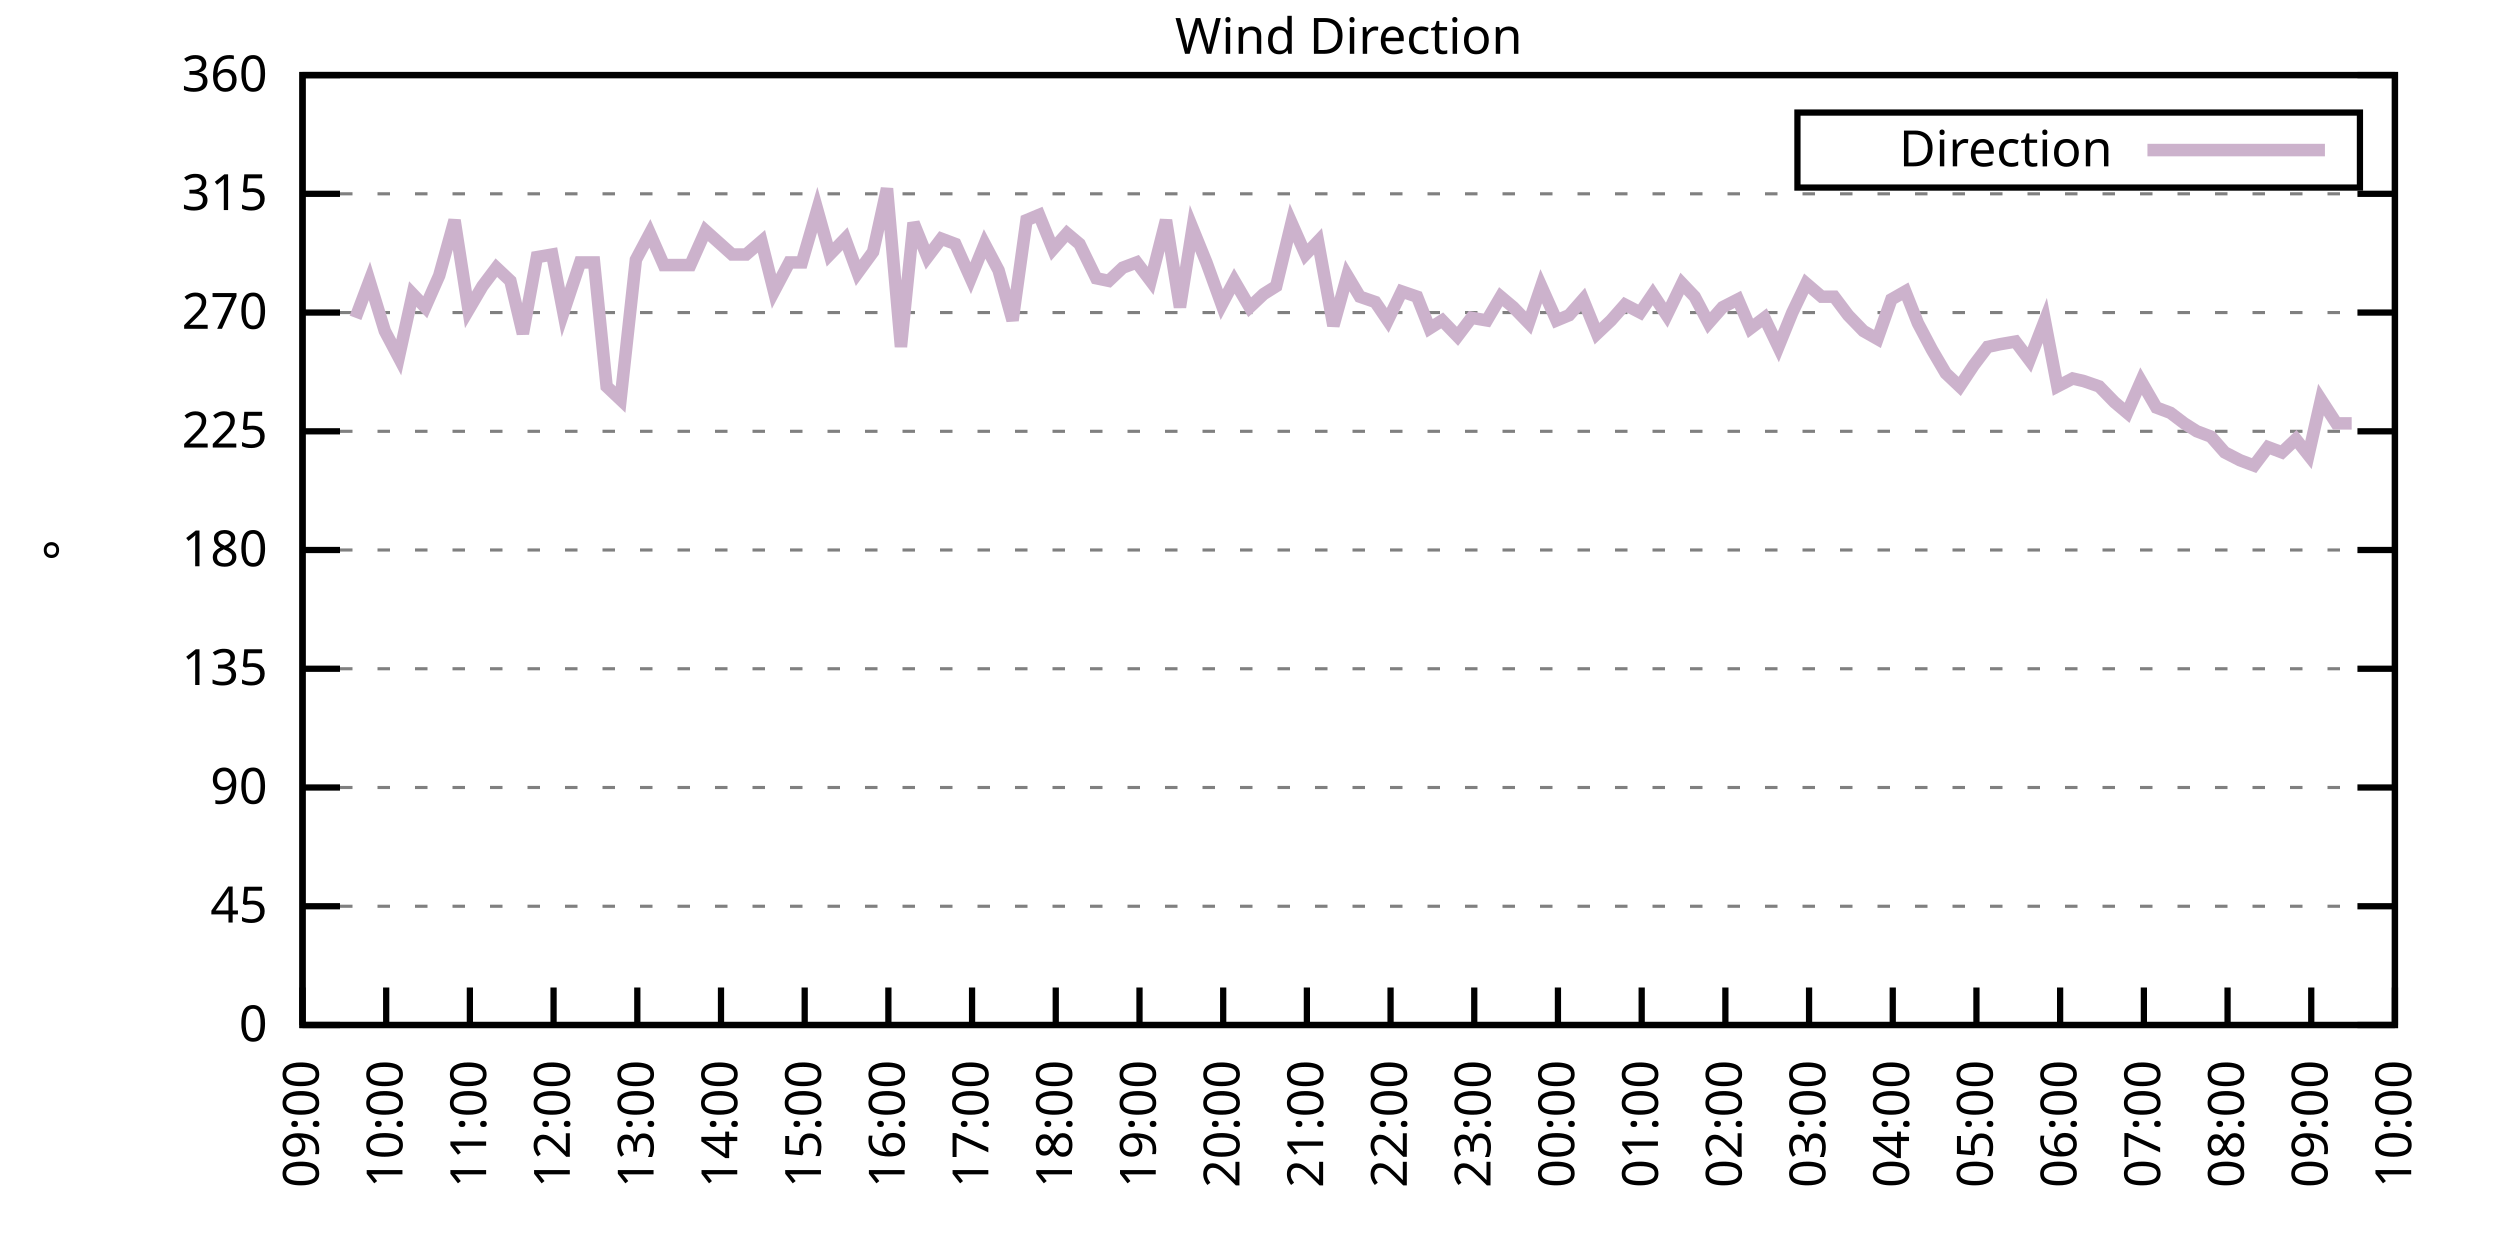
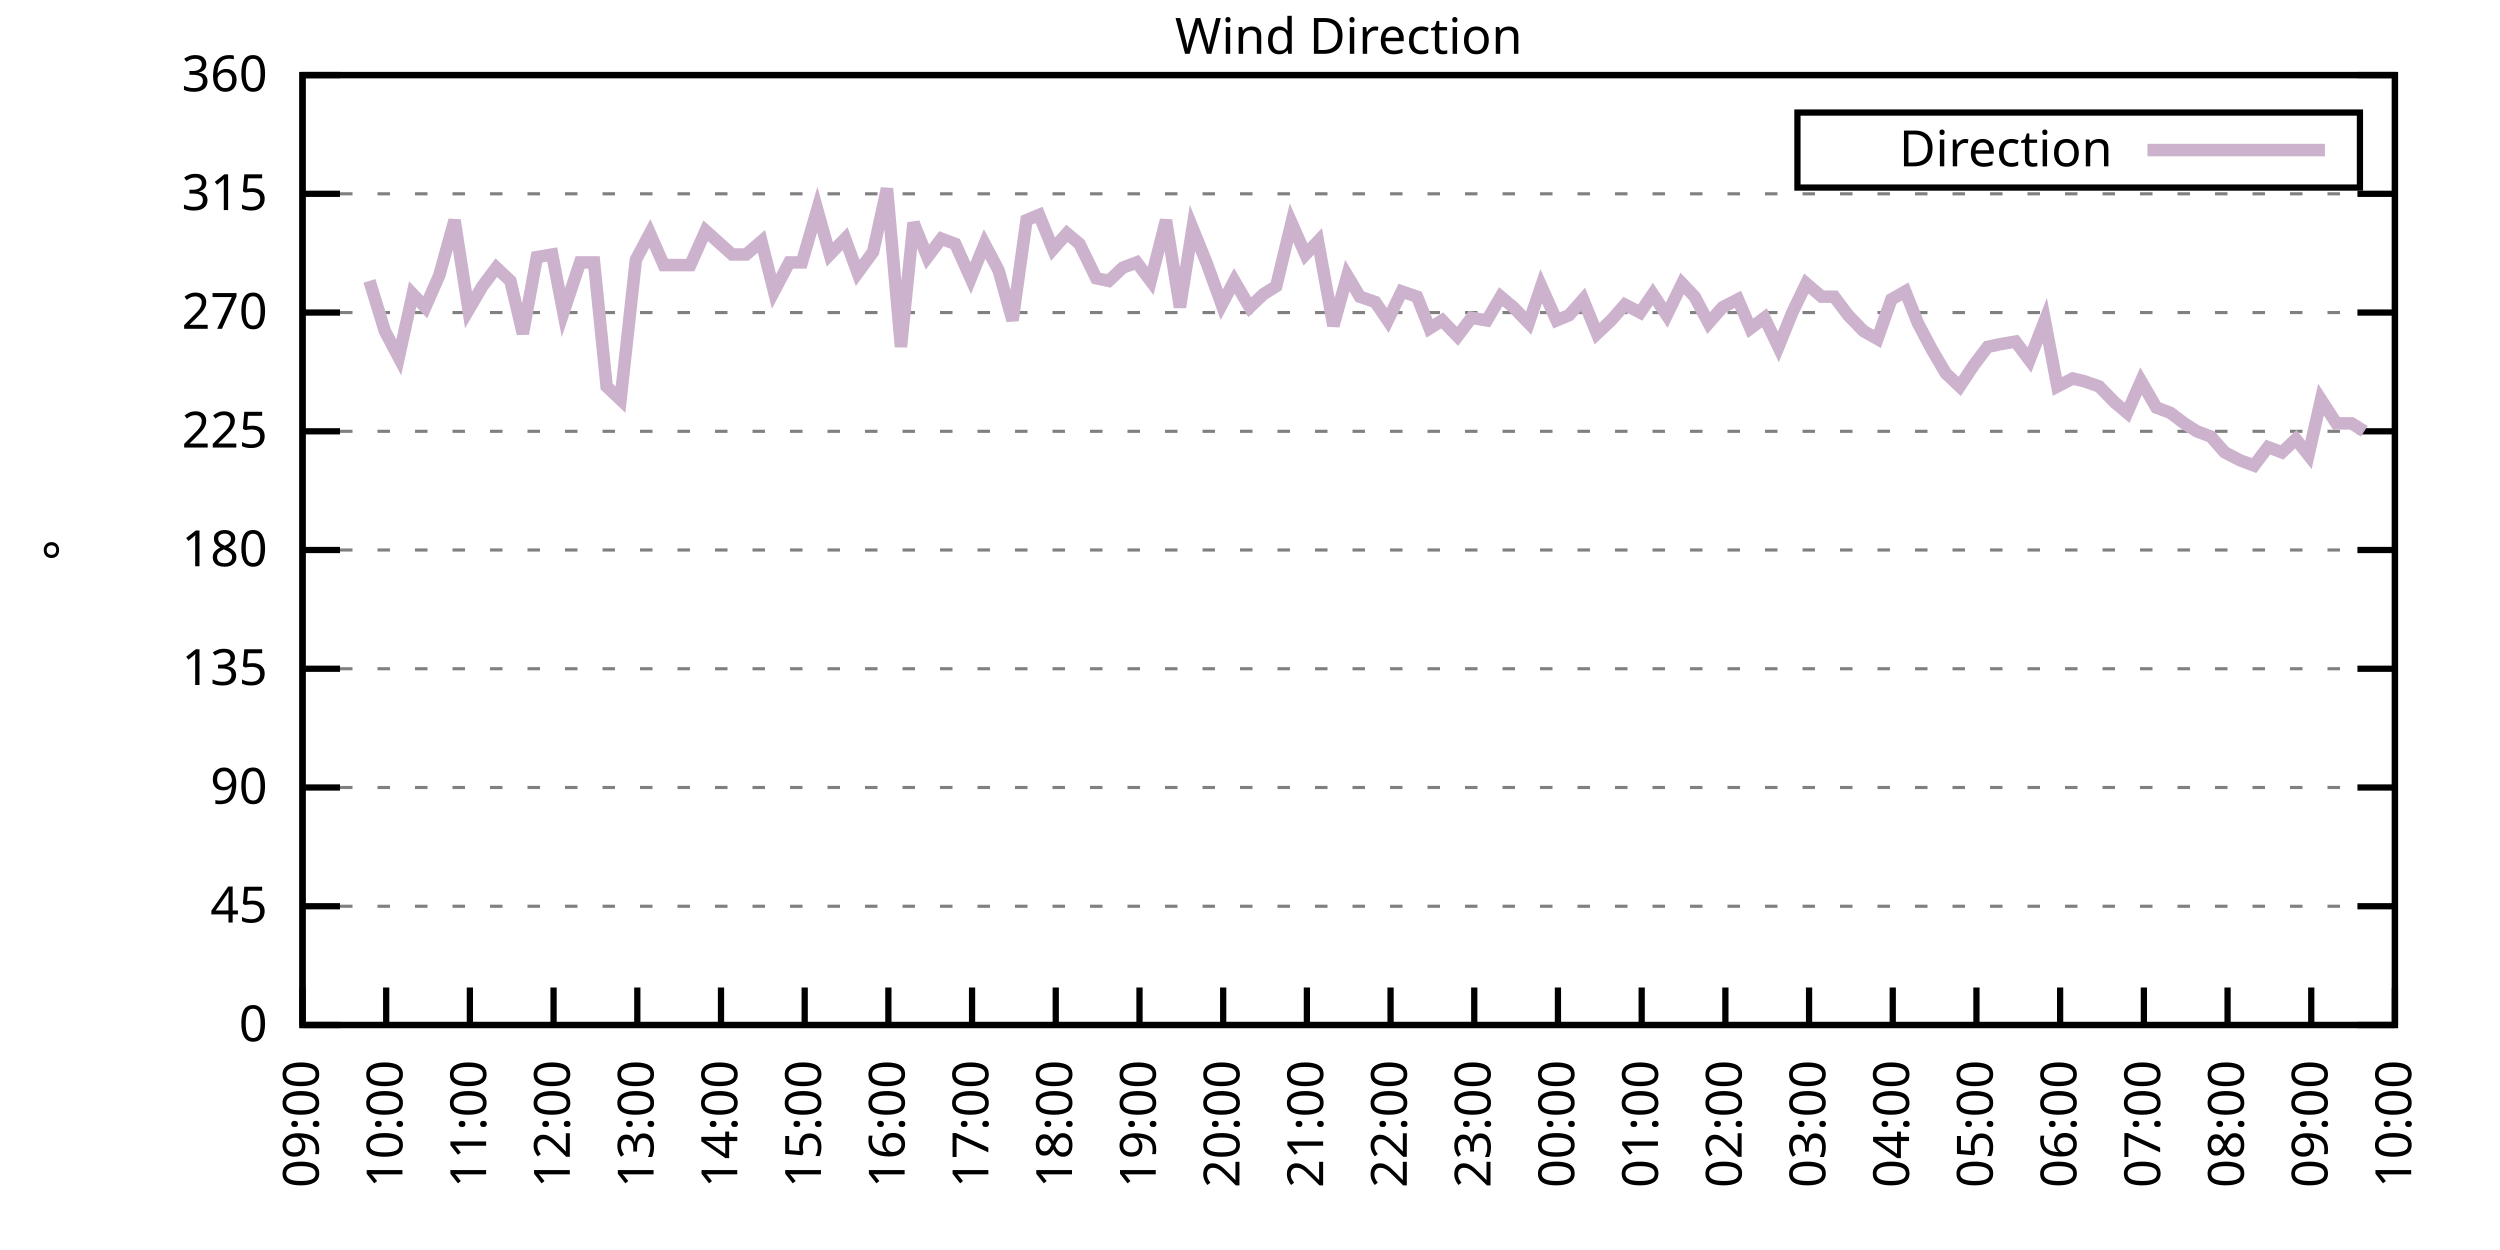
<svg xmlns="http://www.w3.org/2000/svg" xmlns:xlink="http://www.w3.org/1999/xlink" width="400" height="200" viewBox="0 0 400 200">
  <g id="gnuplot_canvas">
    <rect x="0" y="0" width="400" height="200" fill="none" />
    <defs>
      <circle id="gpDot" r="0.5" stroke-width="0.5" stroke="currentColor" />
      <path id="gpPt0" stroke-width="0.333" stroke="currentColor" d="M-1,0 h2 M0,-1 v2" />
      <path id="gpPt1" stroke-width="0.333" stroke="currentColor" d="M-1,-1 L1,1 M1,-1 L-1,1" />
      <path id="gpPt2" stroke-width="0.333" stroke="currentColor" d="M-1,0 L1,0 M0,-1 L0,1 M-1,-1 L1,1 M-1,1 L1,-1" />
      <rect id="gpPt3" stroke-width="0.333" stroke="currentColor" x="-1" y="-1" width="2" height="2" />
      <rect id="gpPt4" stroke-width="0.333" stroke="currentColor" fill="currentColor" x="-1" y="-1" width="2" height="2" />
      <circle id="gpPt5" stroke-width="0.333" stroke="currentColor" cx="0" cy="0" r="1" />
      <use xlink:href="#gpPt5" id="gpPt6" fill="currentColor" stroke="none" />
      <path id="gpPt7" stroke-width="0.333" stroke="currentColor" d="M0,-1.33 L-1.33,0.67 L1.33,0.67 z" />
      <use xlink:href="#gpPt7" id="gpPt8" fill="currentColor" stroke="none" />
      <use xlink:href="#gpPt7" id="gpPt9" stroke="currentColor" transform="rotate(180)" />
      <use xlink:href="#gpPt9" id="gpPt10" fill="currentColor" stroke="none" />
      <use xlink:href="#gpPt3" id="gpPt11" stroke="currentColor" transform="rotate(45)" />
      <use xlink:href="#gpPt11" id="gpPt12" fill="currentColor" stroke="none" />
      <path id="gpPt13" stroke-width="0.333" stroke="currentColor" d="M0,1.330 L1.265,0.411 L0.782,-1.067 L-0.782,-1.076 L-1.265,0.411 z" />
      <use xlink:href="#gpPt13" id="gpPt14" fill="currentColor" stroke="none" />
      <filter id="textbox" filterUnits="objectBoundingBox" x="0" y="0" height="1" width="1">
        <feFlood flood-color="white" flood-opacity="1" result="bgnd" />
        <feComposite in="SourceGraphic" in2="bgnd" operator="atop" />
      </filter>
      <filter id="greybox" filterUnits="objectBoundingBox" x="0" y="0" height="1" width="1">
        <feFlood flood-color="lightgrey" flood-opacity="1" result="grey" />
        <feComposite in="SourceGraphic" in2="grey" operator="atop" />
      </filter>
    </defs>
    <g fill="none" color="white" stroke="currentColor" stroke-width="1.00" stroke-linecap="butt" stroke-linejoin="miter">
</g>
    <g fill="none" color="black" stroke="currentColor" stroke-width="1.00" stroke-linecap="butt" stroke-linejoin="miter">
      <g stroke="none" shape-rendering="crispEdges">
        <polygon fill="rgb(255, 255, 255)" points="48.40,164.00 383.18,164.00 383.18,12.02 48.40,12.02 " />
      </g>
    </g>
    <g fill="none" color="black" stroke="currentColor" stroke-width="1.00" stroke-linecap="butt" stroke-linejoin="miter">
</g>
    <g fill="none" color="black" stroke="black" stroke-width="0.50" stroke-linecap="butt" stroke-linejoin="miter">
</g>
    <g fill="none" color="gray" stroke="currentColor" stroke-width="0.50" stroke-linecap="butt" stroke-linejoin="miter">
      <path stroke="gray" stroke-dasharray="2,4" class="gridline" d="M48.40,164.00 L383.19,164.00  " />
    </g>
    <g fill="none" color="gray" stroke="gray" stroke-width="1.00" stroke-linecap="butt" stroke-linejoin="miter">
</g>
    <g fill="none" color="black" stroke="currentColor" stroke-width="1.00" stroke-linecap="butt" stroke-linejoin="miter">
      <path stroke="black" d="M48.40,164.00 L54.40,164.00 M383.19,164.00 L377.19,164.00  " />
      <g transform="translate(42.80,166.60)" stroke="none" fill="black" font-family="Sans" font-size="8.00" text-anchor="end">
        <text>
          <tspan font-family="Sans"> 0</tspan>
        </text>
      </g>
    </g>
    <g fill="none" color="black" stroke="currentColor" stroke-width="1.00" stroke-linecap="butt" stroke-linejoin="miter">
</g>
    <g fill="none" color="black" stroke="black" stroke-width="0.50" stroke-linecap="butt" stroke-linejoin="miter">
</g>
    <g fill="none" color="gray" stroke="currentColor" stroke-width="0.50" stroke-linecap="butt" stroke-linejoin="miter">
      <path stroke="gray" stroke-dasharray="2,4" class="gridline" d="M48.40,145.00 L383.19,145.00  " />
    </g>
    <g fill="none" color="gray" stroke="gray" stroke-width="1.00" stroke-linecap="butt" stroke-linejoin="miter">
</g>
    <g fill="none" color="black" stroke="currentColor" stroke-width="1.00" stroke-linecap="butt" stroke-linejoin="miter">
      <path stroke="black" d="M48.40,145.00 L54.40,145.00 M383.19,145.00 L377.19,145.00  " />
      <g transform="translate(42.80,147.60)" stroke="none" fill="black" font-family="Sans" font-size="8.00" text-anchor="end">
        <text>
          <tspan font-family="Sans"> 45</tspan>
        </text>
      </g>
    </g>
    <g fill="none" color="black" stroke="currentColor" stroke-width="1.00" stroke-linecap="butt" stroke-linejoin="miter">
</g>
    <g fill="none" color="black" stroke="black" stroke-width="0.50" stroke-linecap="butt" stroke-linejoin="miter">
</g>
    <g fill="none" color="gray" stroke="currentColor" stroke-width="0.50" stroke-linecap="butt" stroke-linejoin="miter">
      <path stroke="gray" stroke-dasharray="2,4" class="gridline" d="M48.40,126.00 L383.19,126.00  " />
    </g>
    <g fill="none" color="gray" stroke="gray" stroke-width="1.00" stroke-linecap="butt" stroke-linejoin="miter">
</g>
    <g fill="none" color="black" stroke="currentColor" stroke-width="1.00" stroke-linecap="butt" stroke-linejoin="miter">
      <path stroke="black" d="M48.40,126.00 L54.40,126.00 M383.19,126.00 L377.19,126.00  " />
      <g transform="translate(42.80,128.60)" stroke="none" fill="black" font-family="Sans" font-size="8.00" text-anchor="end">
        <text>
          <tspan font-family="Sans"> 90</tspan>
        </text>
      </g>
    </g>
    <g fill="none" color="black" stroke="currentColor" stroke-width="1.00" stroke-linecap="butt" stroke-linejoin="miter">
</g>
    <g fill="none" color="black" stroke="black" stroke-width="0.50" stroke-linecap="butt" stroke-linejoin="miter">
</g>
    <g fill="none" color="gray" stroke="currentColor" stroke-width="0.50" stroke-linecap="butt" stroke-linejoin="miter">
      <path stroke="gray" stroke-dasharray="2,4" class="gridline" d="M48.40,107.00 L383.19,107.00  " />
    </g>
    <g fill="none" color="gray" stroke="gray" stroke-width="1.00" stroke-linecap="butt" stroke-linejoin="miter">
</g>
    <g fill="none" color="black" stroke="currentColor" stroke-width="1.00" stroke-linecap="butt" stroke-linejoin="miter">
      <path stroke="black" d="M48.40,107.00 L54.40,107.00 M383.19,107.00 L377.19,107.00  " />
      <g transform="translate(42.80,109.60)" stroke="none" fill="black" font-family="Sans" font-size="8.00" text-anchor="end">
        <text>
          <tspan font-family="Sans"> 135</tspan>
        </text>
      </g>
    </g>
    <g fill="none" color="black" stroke="currentColor" stroke-width="1.00" stroke-linecap="butt" stroke-linejoin="miter">
</g>
    <g fill="none" color="black" stroke="black" stroke-width="0.50" stroke-linecap="butt" stroke-linejoin="miter">
</g>
    <g fill="none" color="gray" stroke="currentColor" stroke-width="0.50" stroke-linecap="butt" stroke-linejoin="miter">
      <path stroke="gray" stroke-dasharray="2,4" class="gridline" d="M48.40,88.00 L383.19,88.00  " />
    </g>
    <g fill="none" color="gray" stroke="gray" stroke-width="1.00" stroke-linecap="butt" stroke-linejoin="miter">
</g>
    <g fill="none" color="black" stroke="currentColor" stroke-width="1.00" stroke-linecap="butt" stroke-linejoin="miter">
      <path stroke="black" d="M48.40,88.00 L54.40,88.00 M383.19,88.00 L377.19,88.00  " />
      <g transform="translate(42.80,90.60)" stroke="none" fill="black" font-family="Sans" font-size="8.00" text-anchor="end">
        <text>
          <tspan font-family="Sans"> 180</tspan>
        </text>
      </g>
    </g>
    <g fill="none" color="black" stroke="currentColor" stroke-width="1.00" stroke-linecap="butt" stroke-linejoin="miter">
</g>
    <g fill="none" color="black" stroke="black" stroke-width="0.50" stroke-linecap="butt" stroke-linejoin="miter">
</g>
    <g fill="none" color="gray" stroke="currentColor" stroke-width="0.50" stroke-linecap="butt" stroke-linejoin="miter">
      <path stroke="gray" stroke-dasharray="2,4" class="gridline" d="M48.40,69.01 L383.19,69.01  " />
    </g>
    <g fill="none" color="gray" stroke="gray" stroke-width="1.00" stroke-linecap="butt" stroke-linejoin="miter">
</g>
    <g fill="none" color="black" stroke="currentColor" stroke-width="1.00" stroke-linecap="butt" stroke-linejoin="miter">
      <path stroke="black" d="M48.40,69.01 L54.40,69.01 M383.19,69.01 L377.19,69.01  " />
      <g transform="translate(42.80,71.61)" stroke="none" fill="black" font-family="Sans" font-size="8.00" text-anchor="end">
        <text>
          <tspan font-family="Sans"> 225</tspan>
        </text>
      </g>
    </g>
    <g fill="none" color="black" stroke="currentColor" stroke-width="1.00" stroke-linecap="butt" stroke-linejoin="miter">
</g>
    <g fill="none" color="black" stroke="black" stroke-width="0.50" stroke-linecap="butt" stroke-linejoin="miter">
</g>
    <g fill="none" color="gray" stroke="currentColor" stroke-width="0.50" stroke-linecap="butt" stroke-linejoin="miter">
      <path stroke="gray" stroke-dasharray="2,4" class="gridline" d="M48.40,50.01 L383.19,50.01  " />
    </g>
    <g fill="none" color="gray" stroke="gray" stroke-width="1.00" stroke-linecap="butt" stroke-linejoin="miter">
</g>
    <g fill="none" color="black" stroke="currentColor" stroke-width="1.00" stroke-linecap="butt" stroke-linejoin="miter">
      <path stroke="black" d="M48.40,50.01 L54.40,50.01 M383.19,50.01 L377.19,50.01  " />
      <g transform="translate(42.80,52.61)" stroke="none" fill="black" font-family="Sans" font-size="8.00" text-anchor="end">
        <text>
          <tspan font-family="Sans"> 270</tspan>
        </text>
      </g>
    </g>
    <g fill="none" color="black" stroke="currentColor" stroke-width="1.00" stroke-linecap="butt" stroke-linejoin="miter">
</g>
    <g fill="none" color="black" stroke="black" stroke-width="0.50" stroke-linecap="butt" stroke-linejoin="miter">
</g>
    <g fill="none" color="gray" stroke="currentColor" stroke-width="0.50" stroke-linecap="butt" stroke-linejoin="miter">
      <path stroke="gray" stroke-dasharray="2,4" class="gridline" d="M48.40,31.01 L383.19,31.01  " />
    </g>
    <g fill="none" color="gray" stroke="gray" stroke-width="1.00" stroke-linecap="butt" stroke-linejoin="miter">
</g>
    <g fill="none" color="black" stroke="currentColor" stroke-width="1.00" stroke-linecap="butt" stroke-linejoin="miter">
      <path stroke="black" d="M48.40,31.01 L54.40,31.01 M383.19,31.01 L377.19,31.01  " />
      <g transform="translate(42.80,33.61)" stroke="none" fill="black" font-family="Sans" font-size="8.00" text-anchor="end">
        <text>
          <tspan font-family="Sans"> 315</tspan>
        </text>
      </g>
    </g>
    <g fill="none" color="black" stroke="currentColor" stroke-width="1.00" stroke-linecap="butt" stroke-linejoin="miter">
</g>
    <g fill="none" color="black" stroke="black" stroke-width="0.50" stroke-linecap="butt" stroke-linejoin="miter">
</g>
    <g fill="none" color="gray" stroke="currentColor" stroke-width="0.50" stroke-linecap="butt" stroke-linejoin="miter">
      <path stroke="gray" stroke-dasharray="2,4" class="gridline" d="M48.40,12.01 L383.19,12.01  " />
    </g>
    <g fill="none" color="gray" stroke="gray" stroke-width="1.00" stroke-linecap="butt" stroke-linejoin="miter">
</g>
    <g fill="none" color="black" stroke="currentColor" stroke-width="1.00" stroke-linecap="butt" stroke-linejoin="miter">
      <path stroke="black" d="M48.40,12.01 L54.40,12.01 M383.19,12.01 L377.19,12.01  " />
      <g transform="translate(42.80,14.61)" stroke="none" fill="black" font-family="Sans" font-size="8.00" text-anchor="end">
        <text>
          <tspan font-family="Sans"> 360</tspan>
        </text>
      </g>
    </g>
    <g fill="none" color="black" stroke="currentColor" stroke-width="1.00" stroke-linecap="butt" stroke-linejoin="miter">
      <path stroke="black" d="M48.40,164.00 L48.40,158.00  " />
      <g transform="translate(51.00,169.60) rotate(270.00)" stroke="none" fill="black" font-family="Sans" font-size="8.00" text-anchor="end">
        <text>
          <tspan font-family="Sans">09:00</tspan>
        </text>
      </g>
    </g>
    <g fill="none" color="black" stroke="currentColor" stroke-width="1.00" stroke-linecap="butt" stroke-linejoin="miter">
      <path stroke="black" d="M61.79,164.00 L61.79,158.00  " />
      <g transform="translate(64.39,169.60) rotate(270.00)" stroke="none" fill="black" font-family="Sans" font-size="8.00" text-anchor="end">
        <text>
          <tspan font-family="Sans">10:00</tspan>
        </text>
      </g>
    </g>
    <g fill="none" color="black" stroke="currentColor" stroke-width="1.00" stroke-linecap="butt" stroke-linejoin="miter">
      <path stroke="black" d="M75.18,164.00 L75.18,158.00  " />
      <g transform="translate(77.78,169.60) rotate(270.00)" stroke="none" fill="black" font-family="Sans" font-size="8.00" text-anchor="end">
        <text>
          <tspan font-family="Sans">11:00</tspan>
        </text>
      </g>
    </g>
    <g fill="none" color="black" stroke="currentColor" stroke-width="1.00" stroke-linecap="butt" stroke-linejoin="miter">
      <path stroke="black" d="M88.57,164.00 L88.57,158.00  " />
      <g transform="translate(91.17,169.60) rotate(270.00)" stroke="none" fill="black" font-family="Sans" font-size="8.00" text-anchor="end">
        <text>
          <tspan font-family="Sans">12:00</tspan>
        </text>
      </g>
    </g>
    <g fill="none" color="black" stroke="currentColor" stroke-width="1.00" stroke-linecap="butt" stroke-linejoin="miter">
      <path stroke="black" d="M101.97,164.00 L101.97,158.00  " />
      <g transform="translate(104.57,169.60) rotate(270.00)" stroke="none" fill="black" font-family="Sans" font-size="8.00" text-anchor="end">
        <text>
          <tspan font-family="Sans">13:00</tspan>
        </text>
      </g>
    </g>
    <g fill="none" color="black" stroke="currentColor" stroke-width="1.00" stroke-linecap="butt" stroke-linejoin="miter">
      <path stroke="black" d="M115.36,164.00 L115.36,158.00  " />
      <g transform="translate(117.96,169.60) rotate(270.00)" stroke="none" fill="black" font-family="Sans" font-size="8.00" text-anchor="end">
        <text>
          <tspan font-family="Sans">14:00</tspan>
        </text>
      </g>
    </g>
    <g fill="none" color="black" stroke="currentColor" stroke-width="1.00" stroke-linecap="butt" stroke-linejoin="miter">
      <path stroke="black" d="M128.75,164.00 L128.75,158.00  " />
      <g transform="translate(131.35,169.60) rotate(270.00)" stroke="none" fill="black" font-family="Sans" font-size="8.00" text-anchor="end">
        <text>
          <tspan font-family="Sans">15:00</tspan>
        </text>
      </g>
    </g>
    <g fill="none" color="black" stroke="currentColor" stroke-width="1.00" stroke-linecap="butt" stroke-linejoin="miter">
      <path stroke="black" d="M142.14,164.00 L142.14,158.00  " />
      <g transform="translate(144.74,169.60) rotate(270.00)" stroke="none" fill="black" font-family="Sans" font-size="8.00" text-anchor="end">
        <text>
          <tspan font-family="Sans">16:00</tspan>
        </text>
      </g>
    </g>
    <g fill="none" color="black" stroke="currentColor" stroke-width="1.00" stroke-linecap="butt" stroke-linejoin="miter">
      <path stroke="black" d="M155.53,164.00 L155.53,158.00  " />
      <g transform="translate(158.13,169.60) rotate(270.00)" stroke="none" fill="black" font-family="Sans" font-size="8.00" text-anchor="end">
        <text>
          <tspan font-family="Sans">17:00</tspan>
        </text>
      </g>
    </g>
    <g fill="none" color="black" stroke="currentColor" stroke-width="1.00" stroke-linecap="butt" stroke-linejoin="miter">
      <path stroke="black" d="M168.92,164.00 L168.92,158.00  " />
      <g transform="translate(171.52,169.60) rotate(270.00)" stroke="none" fill="black" font-family="Sans" font-size="8.00" text-anchor="end">
        <text>
          <tspan font-family="Sans">18:00</tspan>
        </text>
      </g>
    </g>
    <g fill="none" color="black" stroke="currentColor" stroke-width="1.00" stroke-linecap="butt" stroke-linejoin="miter">
      <path stroke="black" d="M182.32,164.00 L182.32,158.00  " />
      <g transform="translate(184.92,169.60) rotate(270.00)" stroke="none" fill="black" font-family="Sans" font-size="8.00" text-anchor="end">
        <text>
          <tspan font-family="Sans">19:00</tspan>
        </text>
      </g>
    </g>
    <g fill="none" color="black" stroke="currentColor" stroke-width="1.00" stroke-linecap="butt" stroke-linejoin="miter">
      <path stroke="black" d="M195.71,164.00 L195.71,158.00  " />
      <g transform="translate(198.31,169.60) rotate(270.00)" stroke="none" fill="black" font-family="Sans" font-size="8.00" text-anchor="end">
        <text>
          <tspan font-family="Sans">20:00</tspan>
        </text>
      </g>
    </g>
    <g fill="none" color="black" stroke="currentColor" stroke-width="1.00" stroke-linecap="butt" stroke-linejoin="miter">
      <path stroke="black" d="M209.10,164.00 L209.10,158.00  " />
      <g transform="translate(211.70,169.60) rotate(270.00)" stroke="none" fill="black" font-family="Sans" font-size="8.00" text-anchor="end">
        <text>
          <tspan font-family="Sans">21:00</tspan>
        </text>
      </g>
    </g>
    <g fill="none" color="black" stroke="currentColor" stroke-width="1.00" stroke-linecap="butt" stroke-linejoin="miter">
      <path stroke="black" d="M222.49,164.00 L222.49,158.00  " />
      <g transform="translate(225.09,169.60) rotate(270.00)" stroke="none" fill="black" font-family="Sans" font-size="8.00" text-anchor="end">
        <text>
          <tspan font-family="Sans">22:00</tspan>
        </text>
      </g>
    </g>
    <g fill="none" color="black" stroke="currentColor" stroke-width="1.00" stroke-linecap="butt" stroke-linejoin="miter">
      <path stroke="black" d="M235.88,164.00 L235.88,158.00  " />
      <g transform="translate(238.48,169.60) rotate(270.00)" stroke="none" fill="black" font-family="Sans" font-size="8.00" text-anchor="end">
        <text>
          <tspan font-family="Sans">23:00</tspan>
        </text>
      </g>
    </g>
    <g fill="none" color="black" stroke="currentColor" stroke-width="1.00" stroke-linecap="butt" stroke-linejoin="miter">
      <path stroke="black" d="M249.27,164.00 L249.27,158.00  " />
      <g transform="translate(251.87,169.60) rotate(270.00)" stroke="none" fill="black" font-family="Sans" font-size="8.00" text-anchor="end">
        <text>
          <tspan font-family="Sans">00:00</tspan>
        </text>
      </g>
    </g>
    <g fill="none" color="black" stroke="currentColor" stroke-width="1.00" stroke-linecap="butt" stroke-linejoin="miter">
      <path stroke="black" d="M262.67,164.00 L262.67,158.00  " />
      <g transform="translate(265.27,169.60) rotate(270.00)" stroke="none" fill="black" font-family="Sans" font-size="8.00" text-anchor="end">
        <text>
          <tspan font-family="Sans">01:00</tspan>
        </text>
      </g>
    </g>
    <g fill="none" color="black" stroke="currentColor" stroke-width="1.00" stroke-linecap="butt" stroke-linejoin="miter">
      <path stroke="black" d="M276.06,164.00 L276.06,158.00  " />
      <g transform="translate(278.66,169.60) rotate(270.00)" stroke="none" fill="black" font-family="Sans" font-size="8.00" text-anchor="end">
        <text>
          <tspan font-family="Sans">02:00</tspan>
        </text>
      </g>
    </g>
    <g fill="none" color="black" stroke="currentColor" stroke-width="1.00" stroke-linecap="butt" stroke-linejoin="miter">
      <path stroke="black" d="M289.45,164.00 L289.45,158.00  " />
      <g transform="translate(292.05,169.60) rotate(270.00)" stroke="none" fill="black" font-family="Sans" font-size="8.00" text-anchor="end">
        <text>
          <tspan font-family="Sans">03:00</tspan>
        </text>
      </g>
    </g>
    <g fill="none" color="black" stroke="currentColor" stroke-width="1.00" stroke-linecap="butt" stroke-linejoin="miter">
      <path stroke="black" d="M302.84,164.00 L302.84,158.00  " />
      <g transform="translate(305.44,169.60) rotate(270.00)" stroke="none" fill="black" font-family="Sans" font-size="8.00" text-anchor="end">
        <text>
          <tspan font-family="Sans">04:00</tspan>
        </text>
      </g>
    </g>
    <g fill="none" color="black" stroke="currentColor" stroke-width="1.00" stroke-linecap="butt" stroke-linejoin="miter">
      <path stroke="black" d="M316.23,164.00 L316.23,158.00  " />
      <g transform="translate(318.83,169.60) rotate(270.00)" stroke="none" fill="black" font-family="Sans" font-size="8.00" text-anchor="end">
        <text>
          <tspan font-family="Sans">05:00</tspan>
        </text>
      </g>
    </g>
    <g fill="none" color="black" stroke="currentColor" stroke-width="1.00" stroke-linecap="butt" stroke-linejoin="miter">
      <path stroke="black" d="M329.62,164.00 L329.62,158.00  " />
      <g transform="translate(332.22,169.60) rotate(270.00)" stroke="none" fill="black" font-family="Sans" font-size="8.00" text-anchor="end">
        <text>
          <tspan font-family="Sans">06:00</tspan>
        </text>
      </g>
    </g>
    <g fill="none" color="black" stroke="currentColor" stroke-width="1.00" stroke-linecap="butt" stroke-linejoin="miter">
      <path stroke="black" d="M343.02,164.00 L343.02,158.00  " />
      <g transform="translate(345.62,169.60) rotate(270.00)" stroke="none" fill="black" font-family="Sans" font-size="8.00" text-anchor="end">
        <text>
          <tspan font-family="Sans">07:00</tspan>
        </text>
      </g>
    </g>
    <g fill="none" color="black" stroke="currentColor" stroke-width="1.00" stroke-linecap="butt" stroke-linejoin="miter">
      <path stroke="black" d="M356.41,164.00 L356.41,158.00  " />
      <g transform="translate(359.01,169.60) rotate(270.00)" stroke="none" fill="black" font-family="Sans" font-size="8.00" text-anchor="end">
        <text>
          <tspan font-family="Sans">08:00</tspan>
        </text>
      </g>
    </g>
    <g fill="none" color="black" stroke="currentColor" stroke-width="1.00" stroke-linecap="butt" stroke-linejoin="miter">
      <path stroke="black" d="M369.80,164.00 L369.80,158.00  " />
      <g transform="translate(372.40,169.60) rotate(270.00)" stroke="none" fill="black" font-family="Sans" font-size="8.00" text-anchor="end">
        <text>
          <tspan font-family="Sans">09:00</tspan>
        </text>
      </g>
    </g>
    <g fill="none" color="black" stroke="currentColor" stroke-width="1.00" stroke-linecap="butt" stroke-linejoin="miter">
      <path stroke="black" d="M383.19,164.00 L383.19,158.00  " />
      <g transform="translate(385.79,169.60) rotate(270.00)" stroke="none" fill="black" font-family="Sans" font-size="8.00" text-anchor="end">
        <text>
          <tspan font-family="Sans">10:00</tspan>
        </text>
      </g>
    </g>
    <g fill="none" color="black" stroke="currentColor" stroke-width="1.00" stroke-linecap="butt" stroke-linejoin="miter">
</g>
    <g fill="none" color="black" stroke="currentColor" stroke-width="1.00" stroke-linecap="butt" stroke-linejoin="miter">
      <path stroke="black" d="M48.40,12.01 L48.40,164.00 L383.19,164.00 L383.19,12.01 L48.40,12.01 Z  " />
    </g>
    <g fill="none" color="black" stroke="currentColor" stroke-width="1.00" stroke-linecap="butt" stroke-linejoin="miter">
</g>
    <g fill="none" color="black" stroke="currentColor" stroke-width="1.00" stroke-linecap="butt" stroke-linejoin="miter">
      <path stroke="black" d="M287.59,30.01 L287.59,18.01 L377.59,18.01 L377.59,30.01 L287.59,30.01 Z  " />
    </g>
    <g id="Wind_direction_plot_1">
      <g fill="none" color="white" stroke="black" stroke-width="2.00" stroke-linecap="butt" stroke-linejoin="miter">
</g>
      <g fill="none" color="black" stroke="currentColor" stroke-width="2.00" stroke-linecap="butt" stroke-linejoin="miter">
        <g transform="translate(337.99,26.61)" stroke="none" fill="black" font-family="Sans" font-size="8.00" text-anchor="end">
          <text>
            <tspan font-family="Sans">Direction</tspan>
          </text>
        </g>
      </g>
      <g fill="none" color="black" stroke="currentColor" stroke-width="2.00" stroke-linecap="butt" stroke-linejoin="miter">
-         <path stroke="rgb(204, 178, 204)" d="M343.59,24.01 L371.99,24.01 M56.88,50.85 L59.11,44.94 L61.57,52.96 L63.80,57.18 L66.03,47.05 L68.04,49.16   L70.27,44.10 L72.73,35.23 L74.96,49.59 L77.19,45.79 L79.42,42.83 L81.66,44.94 L83.66,53.39 L85.90,41.14   L88.35,40.72 L90.14,50.01 L92.82,41.99 L95.05,41.99 L97.06,61.83 L99.29,63.94 L101.74,41.56 L103.98,37.34   L106.21,42.41 L108.44,42.41 L110.45,42.41 L112.90,36.92 L117.14,40.72 L119.38,40.72 L121.83,38.61 L123.84,46.63   L126.29,41.99 L128.30,41.99 L130.76,33.54 L132.77,40.72 L135.22,38.19 L137.23,43.67 L139.69,40.30 L141.92,30.16   L144.15,55.50 L146.16,35.65 L148.39,41.14 L150.62,38.19 L152.85,39.03 L155.31,44.52 L157.54,39.03 L159.77,43.25   L162.01,51.27 L164.24,35.23 L166.25,34.39 L168.48,39.87 L170.71,37.34 L172.72,39.03 L175.40,44.52 L177.41,44.94   L179.64,42.83 L181.87,41.99 L184.10,44.94 L186.56,35.23 L188.79,49.16 L190.80,36.50 L193.03,41.99 L195.48,48.74   L197.49,44.94 L199.95,49.16 L202.18,47.05 L204.19,45.79 L206.64,35.65 L208.88,40.72 L210.88,38.61 L213.34,52.12   L215.57,44.10 L217.58,47.47 L220.04,48.32 L222.04,51.27 L224.28,46.63 L226.73,47.47 L228.74,52.54 L230.75,51.27   L233.20,53.81 L235.44,50.85 L237.89,51.27 L240.12,47.47 L242.13,49.16 L244.59,51.70 L246.60,45.79 L249.05,51.27   L251.06,50.43 L253.29,47.90 L255.52,53.39 L257.76,51.27 L259.99,48.74 L262.44,50.01 L264.45,47.05 L266.68,50.43   L269.14,45.36 L271.15,47.47 L273.38,51.70 L275.61,49.16 L278.07,47.90 L280.07,52.54 L282.31,50.85 L284.54,55.50   L286.77,50.01 L289.00,45.36 L291.46,47.47 L293.47,47.47 L295.70,50.43 L298.15,52.96 L300.39,54.23 L302.62,47.90   L304.85,46.63 L306.86,51.70 L309.09,55.92 L311.32,59.72 L313.55,61.83 L315.79,58.45 L318.02,55.50 L320.03,55.07   L322.48,54.65 L324.71,57.61 L327.17,51.27 L329.18,61.83 L331.63,60.56 L333.42,60.98 L335.87,61.83 L338.33,64.36   L340.34,66.05 L342.57,60.98 L345.02,65.21 L347.26,66.05 L349.49,67.74 L351.50,69.01 L353.73,69.85 L355.96,72.38   L358.42,73.65 L360.65,74.49 L362.88,71.54 L365.11,72.38 L367.34,70.27 L369.35,72.81 L371.36,63.94 L373.82,67.74   L376.27,67.74  " />
+         <path stroke="rgb(204, 178, 204)" d="M343.59,24.01 L371.99,24.01 M59.11,44.94 L61.57,52.96 L63.80,57.18 L66.03,47.05 L68.04,49.16 L70.27,44.10   L72.73,35.23 L74.96,49.59 L77.19,45.79 L79.42,42.83 L81.66,44.94 L83.66,53.39 L85.90,41.14 L88.35,40.72   L90.14,50.01 L92.82,41.99 L95.05,41.99 L97.06,61.83 L99.29,63.94 L101.74,41.56 L103.98,37.34 L106.21,42.41   L108.44,42.41 L110.45,42.41 L112.90,36.92 L117.14,40.72 L119.38,40.72 L121.83,38.61 L123.84,46.63 L126.29,41.99   L128.30,41.99 L130.76,33.54 L132.77,40.72 L135.22,38.19 L137.23,43.67 L139.69,40.30 L141.92,30.16 L144.15,55.50   L146.16,35.65 L148.39,41.14 L150.62,38.19 L152.85,39.03 L155.31,44.52 L157.54,39.03 L159.77,43.25 L162.01,51.27   L164.24,35.23 L166.25,34.39 L168.48,39.87 L170.71,37.34 L172.72,39.03 L175.40,44.52 L177.41,44.94 L179.64,42.83   L181.87,41.99 L184.10,44.94 L186.56,35.23 L188.79,49.16 L190.80,36.50 L193.03,41.99 L195.48,48.74 L197.49,44.94   L199.95,49.16 L202.18,47.05 L204.19,45.79 L206.64,35.65 L208.88,40.72 L210.88,38.61 L213.34,52.12 L215.57,44.10   L217.58,47.47 L220.04,48.32 L222.04,51.27 L224.28,46.63 L226.73,47.47 L228.74,52.54 L230.75,51.27 L233.20,53.81   L235.44,50.85 L237.89,51.27 L240.12,47.47 L242.13,49.16 L244.59,51.70 L246.60,45.79 L249.05,51.27 L251.06,50.43   L253.29,47.90 L255.52,53.39 L257.76,51.27 L259.99,48.74 L262.44,50.01 L264.45,47.05 L266.68,50.43 L269.14,45.36   L271.15,47.47 L273.38,51.70 L275.61,49.16 L278.07,47.90 L280.07,52.54 L282.31,50.85 L284.54,55.50 L286.77,50.01   L289.00,45.36 L291.46,47.47 L293.47,47.47 L295.70,50.43 L298.15,52.96 L300.39,54.23 L302.62,47.90 L304.85,46.63   L306.86,51.70 L309.09,55.92 L311.32,59.72 L313.55,61.83 L315.79,58.45 L318.02,55.50 L320.03,55.07 L322.48,54.65   L324.71,57.61 L327.17,51.27 L329.18,61.83 L331.63,60.56 L333.42,60.98 L335.87,61.83 L338.33,64.36 L340.34,66.05   L342.57,60.98 L345.02,65.21 L347.26,66.05 L349.49,67.74 L351.50,69.01 L353.73,69.85 L355.96,72.38 L358.42,73.65   L360.65,74.49 L362.88,71.54 L365.11,72.38 L367.34,70.27 L369.35,72.81 L371.36,63.94 L373.82,67.74 L376.27,67.74   L378.28,69.01  " />
      </g>
    </g>
    <g fill="none" color="black" stroke="currentColor" stroke-width="2.00" stroke-linecap="butt" stroke-linejoin="miter">
</g>
    <g fill="none" color="black" stroke="black" stroke-width="1.00" stroke-linecap="butt" stroke-linejoin="miter">
</g>
    <g fill="none" color="black" stroke="currentColor" stroke-width="1.00" stroke-linecap="butt" stroke-linejoin="miter">
      <path stroke="black" d="M48.40,12.01 L48.40,164.00 L383.19,164.00 L383.19,12.01 L48.40,12.01 Z  " />
      <g transform="translate(12.80,88.01) rotate(270.00)" stroke="none" fill="black" font-family="Sans" font-size="8.00" text-anchor="middle">
        <text>
          <tspan font-family="Sans">°</tspan>
        </text>
      </g>
    </g>
    <g fill="none" color="black" stroke="currentColor" stroke-width="1.00" stroke-linecap="butt" stroke-linejoin="miter">
</g>
    <g fill="none" color="black" stroke="currentColor" stroke-width="1.00" stroke-linecap="butt" stroke-linejoin="miter">
      <g transform="translate(215.79,8.61)" stroke="none" fill="black" font-family="Sans" font-size="8.00" text-anchor="middle">
        <text>
          <tspan font-family="Sans">Wind Direction</tspan>
        </text>
      </g>
    </g>
    <g fill="none" color="black" stroke="currentColor" stroke-width="1.00" stroke-linecap="butt" stroke-linejoin="miter">
</g>
  </g>
</svg>
